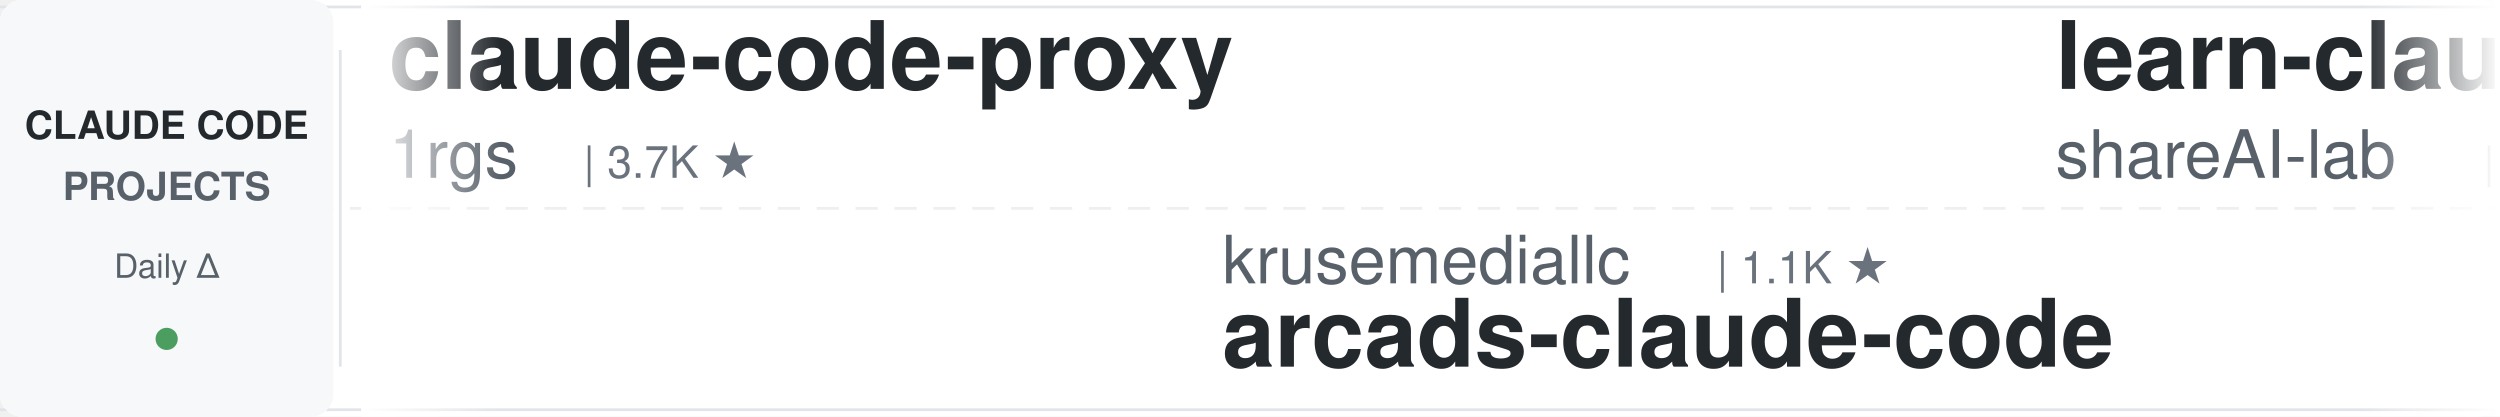
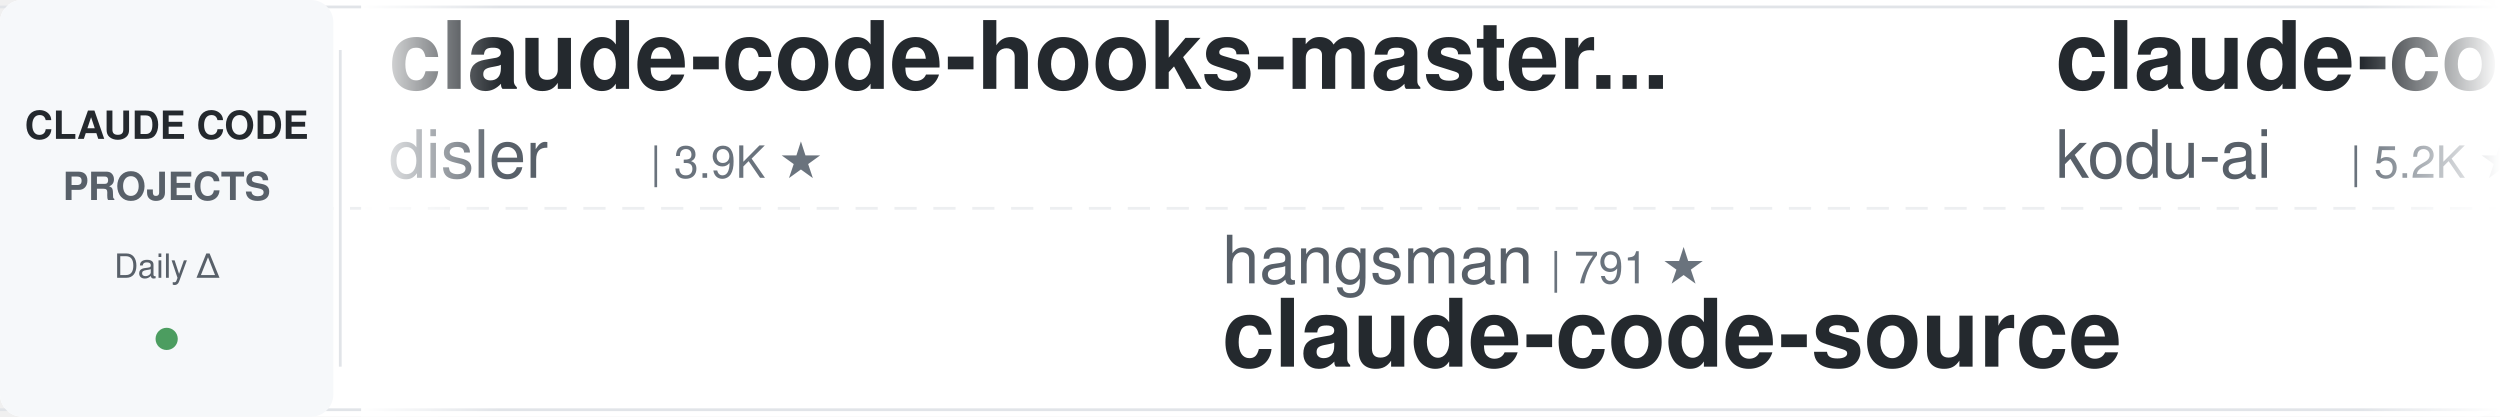
<svg xmlns="http://www.w3.org/2000/svg" width="900" height="150">
  <defs>
    <linearGradient id="leftFade" x1="0%" y1="0%" x2="100%" y2="0%">
      <stop offset="0%" style="stop-color:#ffffff;stop-opacity:1" />
      <stop offset="100%" style="stop-color:#ffffff;stop-opacity:0" />
    </linearGradient>
    <linearGradient id="rightFade" x1="0%" y1="0%" x2="100%" y2="0%">
      <stop offset="0%" style="stop-color:#ffffff;stop-opacity:0" />
      <stop offset="100%" style="stop-color:#ffffff;stop-opacity:1" />
    </linearGradient>
  </defs>
  <rect width="900" height="150" fill="#ffffff" rx="8" />
  <rect x="0" y="2" width="900" height="1" fill="#e1e4e8" />
  <rect x="0" y="147" width="900" height="1" fill="#e1e4e8" />
  <line x1="0" y1="75" x2="900" y2="75" stroke="#e1e4e8" stroke-width="1" stroke-dasharray="8 6" opacity="0.6" />
  <rect x="0" y="0" width="120" height="150" fill="#f6f8fa" rx="8" />
  <text x="60" y="50" font-family="-apple-system, BlinkMacSystemFont, 'Segoe UI', Helvetica, Arial, sans-serif" font-size="14" font-weight="600" fill="#24292e" text-anchor="middle">CLAUDE CODE</text>
  <text x="60" y="72" font-family="-apple-system, BlinkMacSystemFont, 'Segoe UI', Helvetica, Arial, sans-serif" font-size="14" font-weight="600" fill="#586069" text-anchor="middle">PROJECTS</text>
  <text x="60" y="100" font-family="-apple-system, BlinkMacSystemFont, 'Segoe UI', Helvetica, Arial, sans-serif" font-size="12" font-weight="500" fill="#586069" text-anchor="middle">Daily Δ</text>
  <circle cx="60" cy="122" r="4" fill="#22863a" opacity="0.8" />
  <rect x="122" y="18" width="1" height="114" fill="#e1e4e8" />
  <clipPath id="tickerClip">
    <rect x="130" y="0" width="770" height="150" />
  </clipPath>
  <g clip-path="url(#tickerClip)">
    <g id="tickerItems">
      <animateTransform attributeName="transform" attributeType="XML" type="translate" from="0 0" to="-3000 0" dur="54s" repeatCount="indefinite" />
      <g transform="translate(0, 0)">
-         <text x="140" y="32" font-family="-apple-system, BlinkMacSystemFont, 'Segoe UI', Helvetica, Arial, sans-serif" font-size="34" font-weight="600" fill="#24292e">claude-code-proxy</text>
-         <text x="140" y="64" font-family="-apple-system, BlinkMacSystemFont, 'Segoe UI', Helvetica, Arial, sans-serif" font-size="24" font-weight="400" fill="#586069">1rgs</text>
-         <text x="210" y="64" font-family="-apple-system, BlinkMacSystemFont, 'Segoe UI', Helvetica, Arial, sans-serif" font-size="16" font-weight="500" fill="#6a737d">| 3.7K ★</text>
+         <text x="140" y="32" font-family="-apple-system, BlinkMacSystemFont, 'Segoe UI', Helvetica, Arial, sans-serif" font-size="34" font-weight="600" fill="#24292e">claude-code-hooks-master...</text>
+         <text x="140" y="64" font-family="-apple-system, BlinkMacSystemFont, 'Segoe UI', Helvetica, Arial, sans-serif" font-size="24" font-weight="400" fill="#586069">disler</text>
+         <text x="234" y="64" font-family="-apple-system, BlinkMacSystemFont, 'Segoe UI', Helvetica, Arial, sans-serif" font-size="16" font-weight="500" fill="#6a737d">| 3.9K ★</text>
      </g>
      <g transform="translate(300, 0)">
-         <text x="140" y="102" font-family="-apple-system, BlinkMacSystemFont, 'Segoe UI', Helvetica, Arial, sans-serif" font-size="24" font-weight="400" fill="#586069">krusemediallc</text>
-         <text x="318" y="102" font-family="-apple-system, BlinkMacSystemFont, 'Segoe UI', Helvetica, Arial, sans-serif" font-size="16" font-weight="500" fill="#6a737d">| 1.1K ★</text>
-         <text x="140" y="132" font-family="-apple-system, BlinkMacSystemFont, 'Segoe UI', Helvetica, Arial, sans-serif" font-size="34" font-weight="600" fill="#24292e">arcads-claude-code</text>
+         <text x="140" y="102" font-family="-apple-system, BlinkMacSystemFont, 'Segoe UI', Helvetica, Arial, sans-serif" font-size="24" font-weight="400" fill="#586069">hangsman</text>
+         <text x="258" y="102" font-family="-apple-system, BlinkMacSystemFont, 'Segoe UI', Helvetica, Arial, sans-serif" font-size="16" font-weight="500" fill="#6a737d">| 791 ★</text>
+         <text x="140" y="132" font-family="-apple-system, BlinkMacSystemFont, 'Segoe UI', Helvetica, Arial, sans-serif" font-size="34" font-weight="600" fill="#24292e">claude-code-source</text>
      </g>
      <g transform="translate(600, 0)">
-         <text x="140" y="32" font-family="-apple-system, BlinkMacSystemFont, 'Segoe UI', Helvetica, Arial, sans-serif" font-size="34" font-weight="600" fill="#24292e">learn-claude-code</text>
-         <text x="140" y="64" font-family="-apple-system, BlinkMacSystemFont, 'Segoe UI', Helvetica, Arial, sans-serif" font-size="24" font-weight="400" fill="#586069">shareAI-lab</text>
-         <text x="294" y="64" font-family="-apple-system, BlinkMacSystemFont, 'Segoe UI', Helvetica, Arial, sans-serif" font-size="16" font-weight="500" fill="#6a737d">| 73.7K ★</text>
+         <text x="140" y="32" font-family="-apple-system, BlinkMacSystemFont, 'Segoe UI', Helvetica, Arial, sans-serif" font-size="34" font-weight="600" fill="#24292e">claude-coder</text>
+         <text x="140" y="64" font-family="-apple-system, BlinkMacSystemFont, 'Segoe UI', Helvetica, Arial, sans-serif" font-size="24" font-weight="400" fill="#586069">kodu-ai</text>
+         <text x="246" y="64" font-family="-apple-system, BlinkMacSystemFont, 'Segoe UI', Helvetica, Arial, sans-serif" font-size="16" font-weight="500" fill="#6a737d">| 5.2K ★</text>
      </g>
      <g transform="translate(900, 0)">
-         <text x="140" y="102" font-family="-apple-system, BlinkMacSystemFont, 'Segoe UI', Helvetica, Arial, sans-serif" font-size="24" font-weight="400" fill="#586069">kodu-ai</text>
-         <text x="246" y="102" font-family="-apple-system, BlinkMacSystemFont, 'Segoe UI', Helvetica, Arial, sans-serif" font-size="16" font-weight="500" fill="#6a737d">| 5.2K ★</text>
-         <text x="140" y="132" font-family="-apple-system, BlinkMacSystemFont, 'Segoe UI', Helvetica, Arial, sans-serif" font-size="34" font-weight="600" fill="#24292e">claude-coder</text>
+         <text x="140" y="102" font-family="-apple-system, BlinkMacSystemFont, 'Segoe UI', Helvetica, Arial, sans-serif" font-size="24" font-weight="400" fill="#586069">ding113</text>
+         <text x="246" y="102" font-family="-apple-system, BlinkMacSystemFont, 'Segoe UI', Helvetica, Arial, sans-serif" font-size="16" font-weight="500" fill="#6a737d">| 3.3K ★</text>
+         <text x="140" y="132" font-family="-apple-system, BlinkMacSystemFont, 'Segoe UI', Helvetica, Arial, sans-serif" font-size="34" font-weight="600" fill="#24292e">claude-code-hub</text>
      </g>
      <g transform="translate(1200, 0)">
-         <text x="140" y="32" font-family="-apple-system, BlinkMacSystemFont, 'Segoe UI', Helvetica, Arial, sans-serif" font-size="34" font-weight="600" fill="#24292e">claude-code-rust</text>
-         <text x="140" y="64" font-family="-apple-system, BlinkMacSystemFont, 'Segoe UI', Helvetica, Arial, sans-serif" font-size="24" font-weight="400" fill="#586069">lorryjovens-hub</text>
-         <text x="342" y="64" font-family="-apple-system, BlinkMacSystemFont, 'Segoe UI', Helvetica, Arial, sans-serif" font-size="16" font-weight="500" fill="#6a737d">| 1.7K ★</text>
+         <text x="140" y="32" font-family="-apple-system, BlinkMacSystemFont, 'Segoe UI', Helvetica, Arial, sans-serif" font-size="34" font-weight="600" fill="#24292e">claude-code-base-action</text>
+         <text x="140" y="64" font-family="-apple-system, BlinkMacSystemFont, 'Segoe UI', Helvetica, Arial, sans-serif" font-size="24" font-weight="400" fill="#586069">anthropics</text>
+         <text x="282" y="64" font-family="-apple-system, BlinkMacSystemFont, 'Segoe UI', Helvetica, Arial, sans-serif" font-size="16" font-weight="500" fill="#6a737d">| 940 ★</text>
      </g>
      <g transform="translate(1500, 0)">
        <text x="140" y="102" font-family="-apple-system, BlinkMacSystemFont, 'Segoe UI', Helvetica, Arial, sans-serif" font-size="24" font-weight="400" fill="#586069">anthropics</text>
-         <text x="282" y="102" font-family="-apple-system, BlinkMacSystemFont, 'Segoe UI', Helvetica, Arial, sans-serif" font-size="16" font-weight="500" fill="#6a737d">| 167.2K ★</text>
-         <text x="140" y="132" font-family="-apple-system, BlinkMacSystemFont, 'Segoe UI', Helvetica, Arial, sans-serif" font-size="34" font-weight="600" fill="#24292e">skills</text>
+         <text x="282" y="102" font-family="-apple-system, BlinkMacSystemFont, 'Segoe UI', Helvetica, Arial, sans-serif" font-size="16" font-weight="500" fill="#6a737d">| 5.8K ★</text>
+         <text x="140" y="132" font-family="-apple-system, BlinkMacSystemFont, 'Segoe UI', Helvetica, Arial, sans-serif" font-size="34" font-weight="600" fill="#24292e">claude-code-security-rev...</text>
      </g>
      <g transform="translate(1800, 0)">
-         <text x="140" y="32" font-family="-apple-system, BlinkMacSystemFont, 'Segoe UI', Helvetica, Arial, sans-serif" font-size="34" font-weight="600" fill="#24292e">claude-code-workflows</text>
-         <text x="140" y="64" font-family="-apple-system, BlinkMacSystemFont, 'Segoe UI', Helvetica, Arial, sans-serif" font-size="24" font-weight="400" fill="#586069">OneRedOak</text>
-         <text x="270" y="64" font-family="-apple-system, BlinkMacSystemFont, 'Segoe UI', Helvetica, Arial, sans-serif" font-size="16" font-weight="500" fill="#6a737d">| 3.9K ★</text>
+         <text x="140" y="32" font-family="-apple-system, BlinkMacSystemFont, 'Segoe UI', Helvetica, Arial, sans-serif" font-size="34" font-weight="600" fill="#24292e">claude-code-source-build</text>
+         <text x="140" y="64" font-family="-apple-system, BlinkMacSystemFont, 'Segoe UI', Helvetica, Arial, sans-serif" font-size="24" font-weight="400" fill="#586069">andrew-kramer-inno</text>
+         <text x="378" y="64" font-family="-apple-system, BlinkMacSystemFont, 'Segoe UI', Helvetica, Arial, sans-serif" font-size="16" font-weight="500" fill="#6a737d">| 593 ★</text>
      </g>
      <g transform="translate(2100, 0)">
-         <text x="140" y="102" font-family="-apple-system, BlinkMacSystemFont, 'Segoe UI', Helvetica, Arial, sans-serif" font-size="24" font-weight="400" fill="#586069">jqueryscript</text>
-         <text x="306" y="102" font-family="-apple-system, BlinkMacSystemFont, 'Segoe UI', Helvetica, Arial, sans-serif" font-size="16" font-weight="500" fill="#6a737d">| 493 ★</text>
-         <text x="140" y="132" font-family="-apple-system, BlinkMacSystemFont, 'Segoe UI', Helvetica, Arial, sans-serif" font-size="34" font-weight="600" fill="#24292e">awesome-claude-code</text>
+         <text x="140" y="102" font-family="-apple-system, BlinkMacSystemFont, 'Segoe UI', Helvetica, Arial, sans-serif" font-size="24" font-weight="400" fill="#586069">daymade</text>
+         <text x="246" y="102" font-family="-apple-system, BlinkMacSystemFont, 'Segoe UI', Helvetica, Arial, sans-serif" font-size="16" font-weight="500" fill="#6a737d">| 1.3K ★</text>
+         <text x="140" y="132" font-family="-apple-system, BlinkMacSystemFont, 'Segoe UI', Helvetica, Arial, sans-serif" font-size="34" font-weight="600" fill="#24292e">claude-code-skills</text>
      </g>
      <g transform="translate(2400, 0)">
-         <text x="140" y="32" font-family="-apple-system, BlinkMacSystemFont, 'Segoe UI', Helvetica, Arial, sans-serif" font-size="34" font-weight="600" fill="#24292e">ralph-claude-code</text>
-         <text x="140" y="64" font-family="-apple-system, BlinkMacSystemFont, 'Segoe UI', Helvetica, Arial, sans-serif" font-size="24" font-weight="400" fill="#586069">frankbria</text>
-         <text x="270" y="64" font-family="-apple-system, BlinkMacSystemFont, 'Segoe UI', Helvetica, Arial, sans-serif" font-size="16" font-weight="500" fill="#6a737d">| 9.6K ★</text>
+         <text x="140" y="32" font-family="-apple-system, BlinkMacSystemFont, 'Segoe UI', Helvetica, Arial, sans-serif" font-size="34" font-weight="600" fill="#24292e">system_prompts_leaks</text>
+         <text x="140" y="64" font-family="-apple-system, BlinkMacSystemFont, 'Segoe UI', Helvetica, Arial, sans-serif" font-size="24" font-weight="400" fill="#586069">asgeirtj</text>
+         <text x="258" y="64" font-family="-apple-system, BlinkMacSystemFont, 'Segoe UI', Helvetica, Arial, sans-serif" font-size="16" font-weight="500" fill="#6a737d">| 62.6K ★</text>
      </g>
      <g transform="translate(2700, 0)">
-         <text x="140" y="102" font-family="-apple-system, BlinkMacSystemFont, 'Segoe UI', Helvetica, Arial, sans-serif" font-size="24" font-weight="400" fill="#586069">feiskyer</text>
-         <text x="258" y="102" font-family="-apple-system, BlinkMacSystemFont, 'Segoe UI', Helvetica, Arial, sans-serif" font-size="16" font-weight="500" fill="#6a737d">| 1.6K ★</text>
-         <text x="140" y="132" font-family="-apple-system, BlinkMacSystemFont, 'Segoe UI', Helvetica, Arial, sans-serif" font-size="34" font-weight="600" fill="#24292e">claude-code-settings</text>
+         <text x="140" y="102" font-family="-apple-system, BlinkMacSystemFont, 'Segoe UI', Helvetica, Arial, sans-serif" font-size="24" font-weight="400" fill="#586069">Windy3f3f3f3f</text>
+         <text x="318" y="102" font-family="-apple-system, BlinkMacSystemFont, 'Segoe UI', Helvetica, Arial, sans-serif" font-size="16" font-weight="500" fill="#6a737d">| 2.5K ★</text>
+         <text x="140" y="132" font-family="-apple-system, BlinkMacSystemFont, 'Segoe UI', Helvetica, Arial, sans-serif" font-size="34" font-weight="600" fill="#24292e">claude-code-from-scratch</text>
      </g>
      <g transform="translate(3000, 0)">
-         <text x="140" y="32" font-family="-apple-system, BlinkMacSystemFont, 'Segoe UI', Helvetica, Arial, sans-serif" font-size="34" font-weight="600" fill="#24292e">claude-code-proxy</text>
-         <text x="140" y="64" font-family="-apple-system, BlinkMacSystemFont, 'Segoe UI', Helvetica, Arial, sans-serif" font-size="24" font-weight="400" fill="#586069">1rgs</text>
-         <text x="210" y="64" font-family="-apple-system, BlinkMacSystemFont, 'Segoe UI', Helvetica, Arial, sans-serif" font-size="16" font-weight="500" fill="#6a737d">| 3.7K ★</text>
+         <text x="140" y="32" font-family="-apple-system, BlinkMacSystemFont, 'Segoe UI', Helvetica, Arial, sans-serif" font-size="34" font-weight="600" fill="#24292e">claude-code-hooks-master...</text>
+         <text x="140" y="64" font-family="-apple-system, BlinkMacSystemFont, 'Segoe UI', Helvetica, Arial, sans-serif" font-size="24" font-weight="400" fill="#586069">disler</text>
+         <text x="234" y="64" font-family="-apple-system, BlinkMacSystemFont, 'Segoe UI', Helvetica, Arial, sans-serif" font-size="16" font-weight="500" fill="#6a737d">| 3.9K ★</text>
      </g>
      <g transform="translate(3300, 0)">
-         <text x="140" y="102" font-family="-apple-system, BlinkMacSystemFont, 'Segoe UI', Helvetica, Arial, sans-serif" font-size="24" font-weight="400" fill="#586069">krusemediallc</text>
-         <text x="318" y="102" font-family="-apple-system, BlinkMacSystemFont, 'Segoe UI', Helvetica, Arial, sans-serif" font-size="16" font-weight="500" fill="#6a737d">| 1.1K ★</text>
-         <text x="140" y="132" font-family="-apple-system, BlinkMacSystemFont, 'Segoe UI', Helvetica, Arial, sans-serif" font-size="34" font-weight="600" fill="#24292e">arcads-claude-code</text>
+         <text x="140" y="102" font-family="-apple-system, BlinkMacSystemFont, 'Segoe UI', Helvetica, Arial, sans-serif" font-size="24" font-weight="400" fill="#586069">hangsman</text>
+         <text x="258" y="102" font-family="-apple-system, BlinkMacSystemFont, 'Segoe UI', Helvetica, Arial, sans-serif" font-size="16" font-weight="500" fill="#6a737d">| 791 ★</text>
+         <text x="140" y="132" font-family="-apple-system, BlinkMacSystemFont, 'Segoe UI', Helvetica, Arial, sans-serif" font-size="34" font-weight="600" fill="#24292e">claude-code-source</text>
      </g>
      <g transform="translate(3600, 0)">
-         <text x="140" y="32" font-family="-apple-system, BlinkMacSystemFont, 'Segoe UI', Helvetica, Arial, sans-serif" font-size="34" font-weight="600" fill="#24292e">learn-claude-code</text>
-         <text x="140" y="64" font-family="-apple-system, BlinkMacSystemFont, 'Segoe UI', Helvetica, Arial, sans-serif" font-size="24" font-weight="400" fill="#586069">shareAI-lab</text>
-         <text x="294" y="64" font-family="-apple-system, BlinkMacSystemFont, 'Segoe UI', Helvetica, Arial, sans-serif" font-size="16" font-weight="500" fill="#6a737d">| 73.7K ★</text>
+         <text x="140" y="32" font-family="-apple-system, BlinkMacSystemFont, 'Segoe UI', Helvetica, Arial, sans-serif" font-size="34" font-weight="600" fill="#24292e">claude-coder</text>
+         <text x="140" y="64" font-family="-apple-system, BlinkMacSystemFont, 'Segoe UI', Helvetica, Arial, sans-serif" font-size="24" font-weight="400" fill="#586069">kodu-ai</text>
+         <text x="246" y="64" font-family="-apple-system, BlinkMacSystemFont, 'Segoe UI', Helvetica, Arial, sans-serif" font-size="16" font-weight="500" fill="#6a737d">| 5.2K ★</text>
      </g>
      <g transform="translate(3900, 0)">
-         <text x="140" y="102" font-family="-apple-system, BlinkMacSystemFont, 'Segoe UI', Helvetica, Arial, sans-serif" font-size="24" font-weight="400" fill="#586069">kodu-ai</text>
-         <text x="246" y="102" font-family="-apple-system, BlinkMacSystemFont, 'Segoe UI', Helvetica, Arial, sans-serif" font-size="16" font-weight="500" fill="#6a737d">| 5.2K ★</text>
-         <text x="140" y="132" font-family="-apple-system, BlinkMacSystemFont, 'Segoe UI', Helvetica, Arial, sans-serif" font-size="34" font-weight="600" fill="#24292e">claude-coder</text>
+         <text x="140" y="102" font-family="-apple-system, BlinkMacSystemFont, 'Segoe UI', Helvetica, Arial, sans-serif" font-size="24" font-weight="400" fill="#586069">ding113</text>
+         <text x="246" y="102" font-family="-apple-system, BlinkMacSystemFont, 'Segoe UI', Helvetica, Arial, sans-serif" font-size="16" font-weight="500" fill="#6a737d">| 3.3K ★</text>
+         <text x="140" y="132" font-family="-apple-system, BlinkMacSystemFont, 'Segoe UI', Helvetica, Arial, sans-serif" font-size="34" font-weight="600" fill="#24292e">claude-code-hub</text>
      </g>
    </g>
  </g>
  <rect x="130" y="0" width="50" height="150" fill="url(#leftFade)" />
  <rect x="850" y="0" width="50" height="150" fill="url(#rightFade)" />
</svg>
